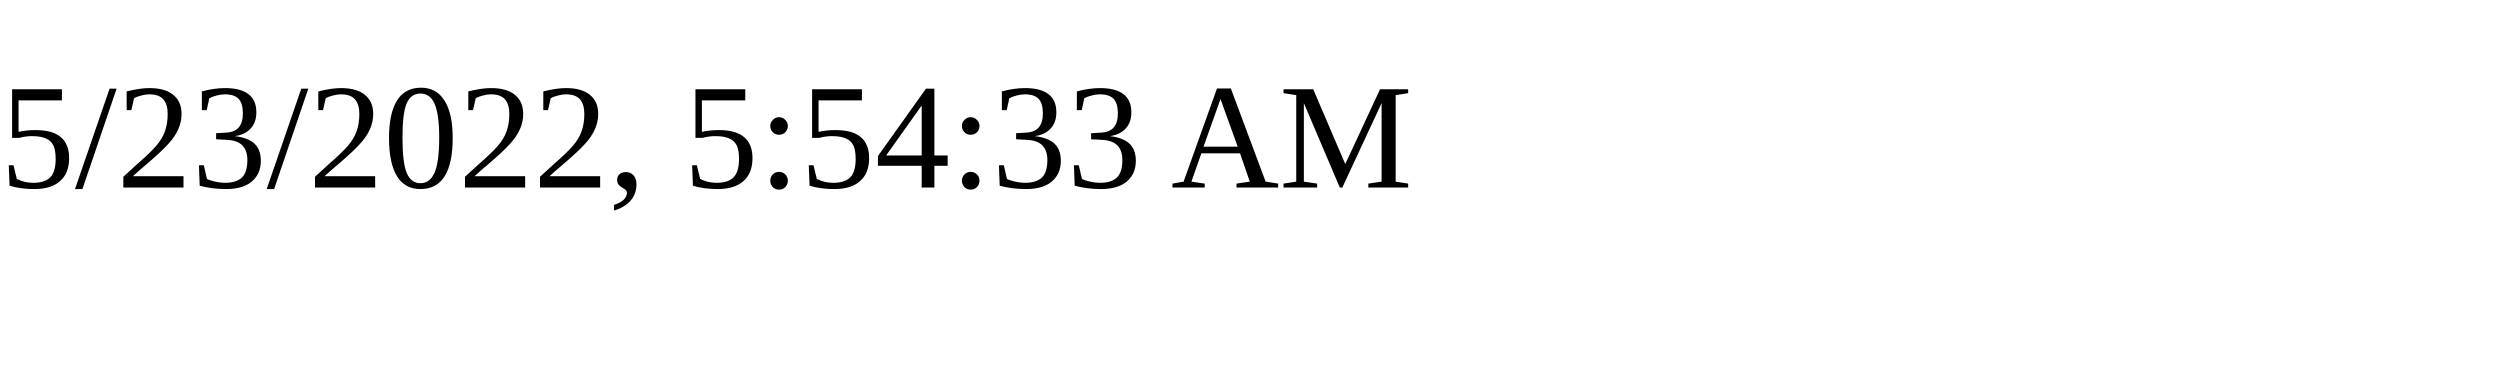
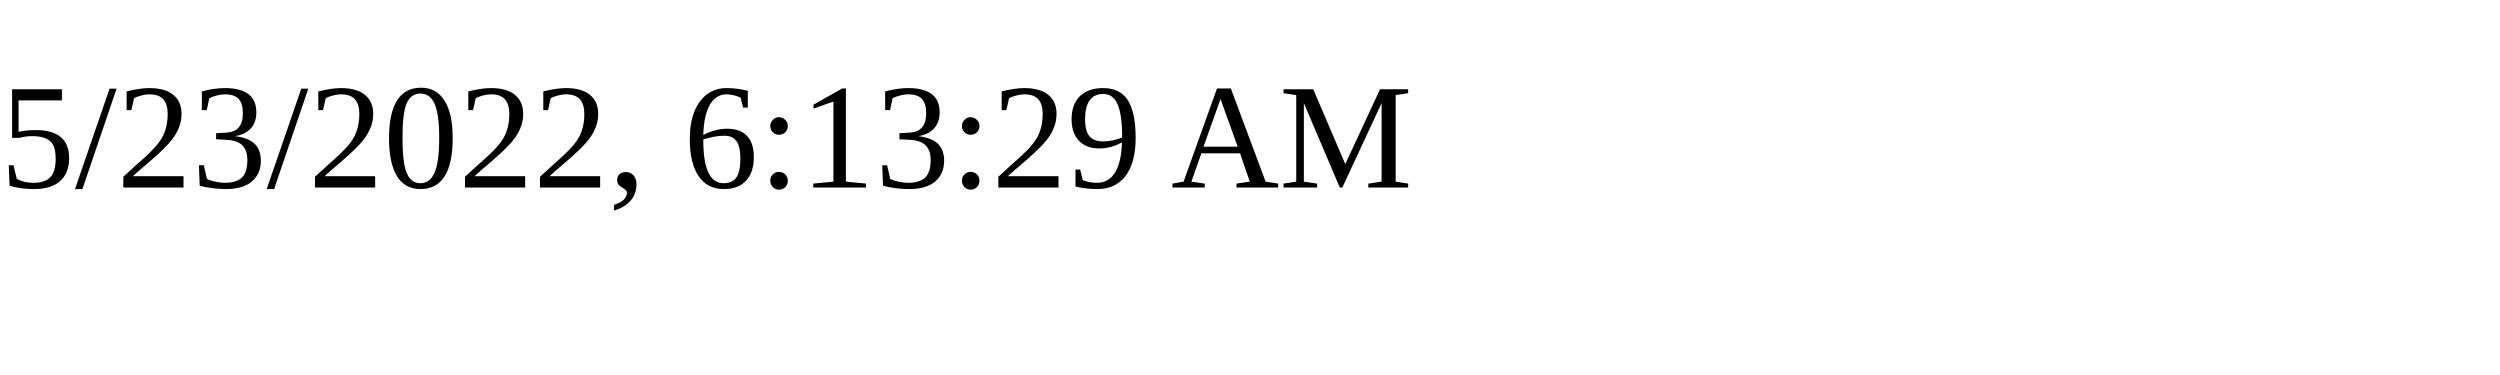
<svg xmlns="http://www.w3.org/2000/svg" height="30" width="200">
-   <text x="0" y="15">5/23/2022, 5:54:33 AM</text>
+   <text x="0" y="15">5/23/2022, 6:13:29 AM</text>
</svg>
